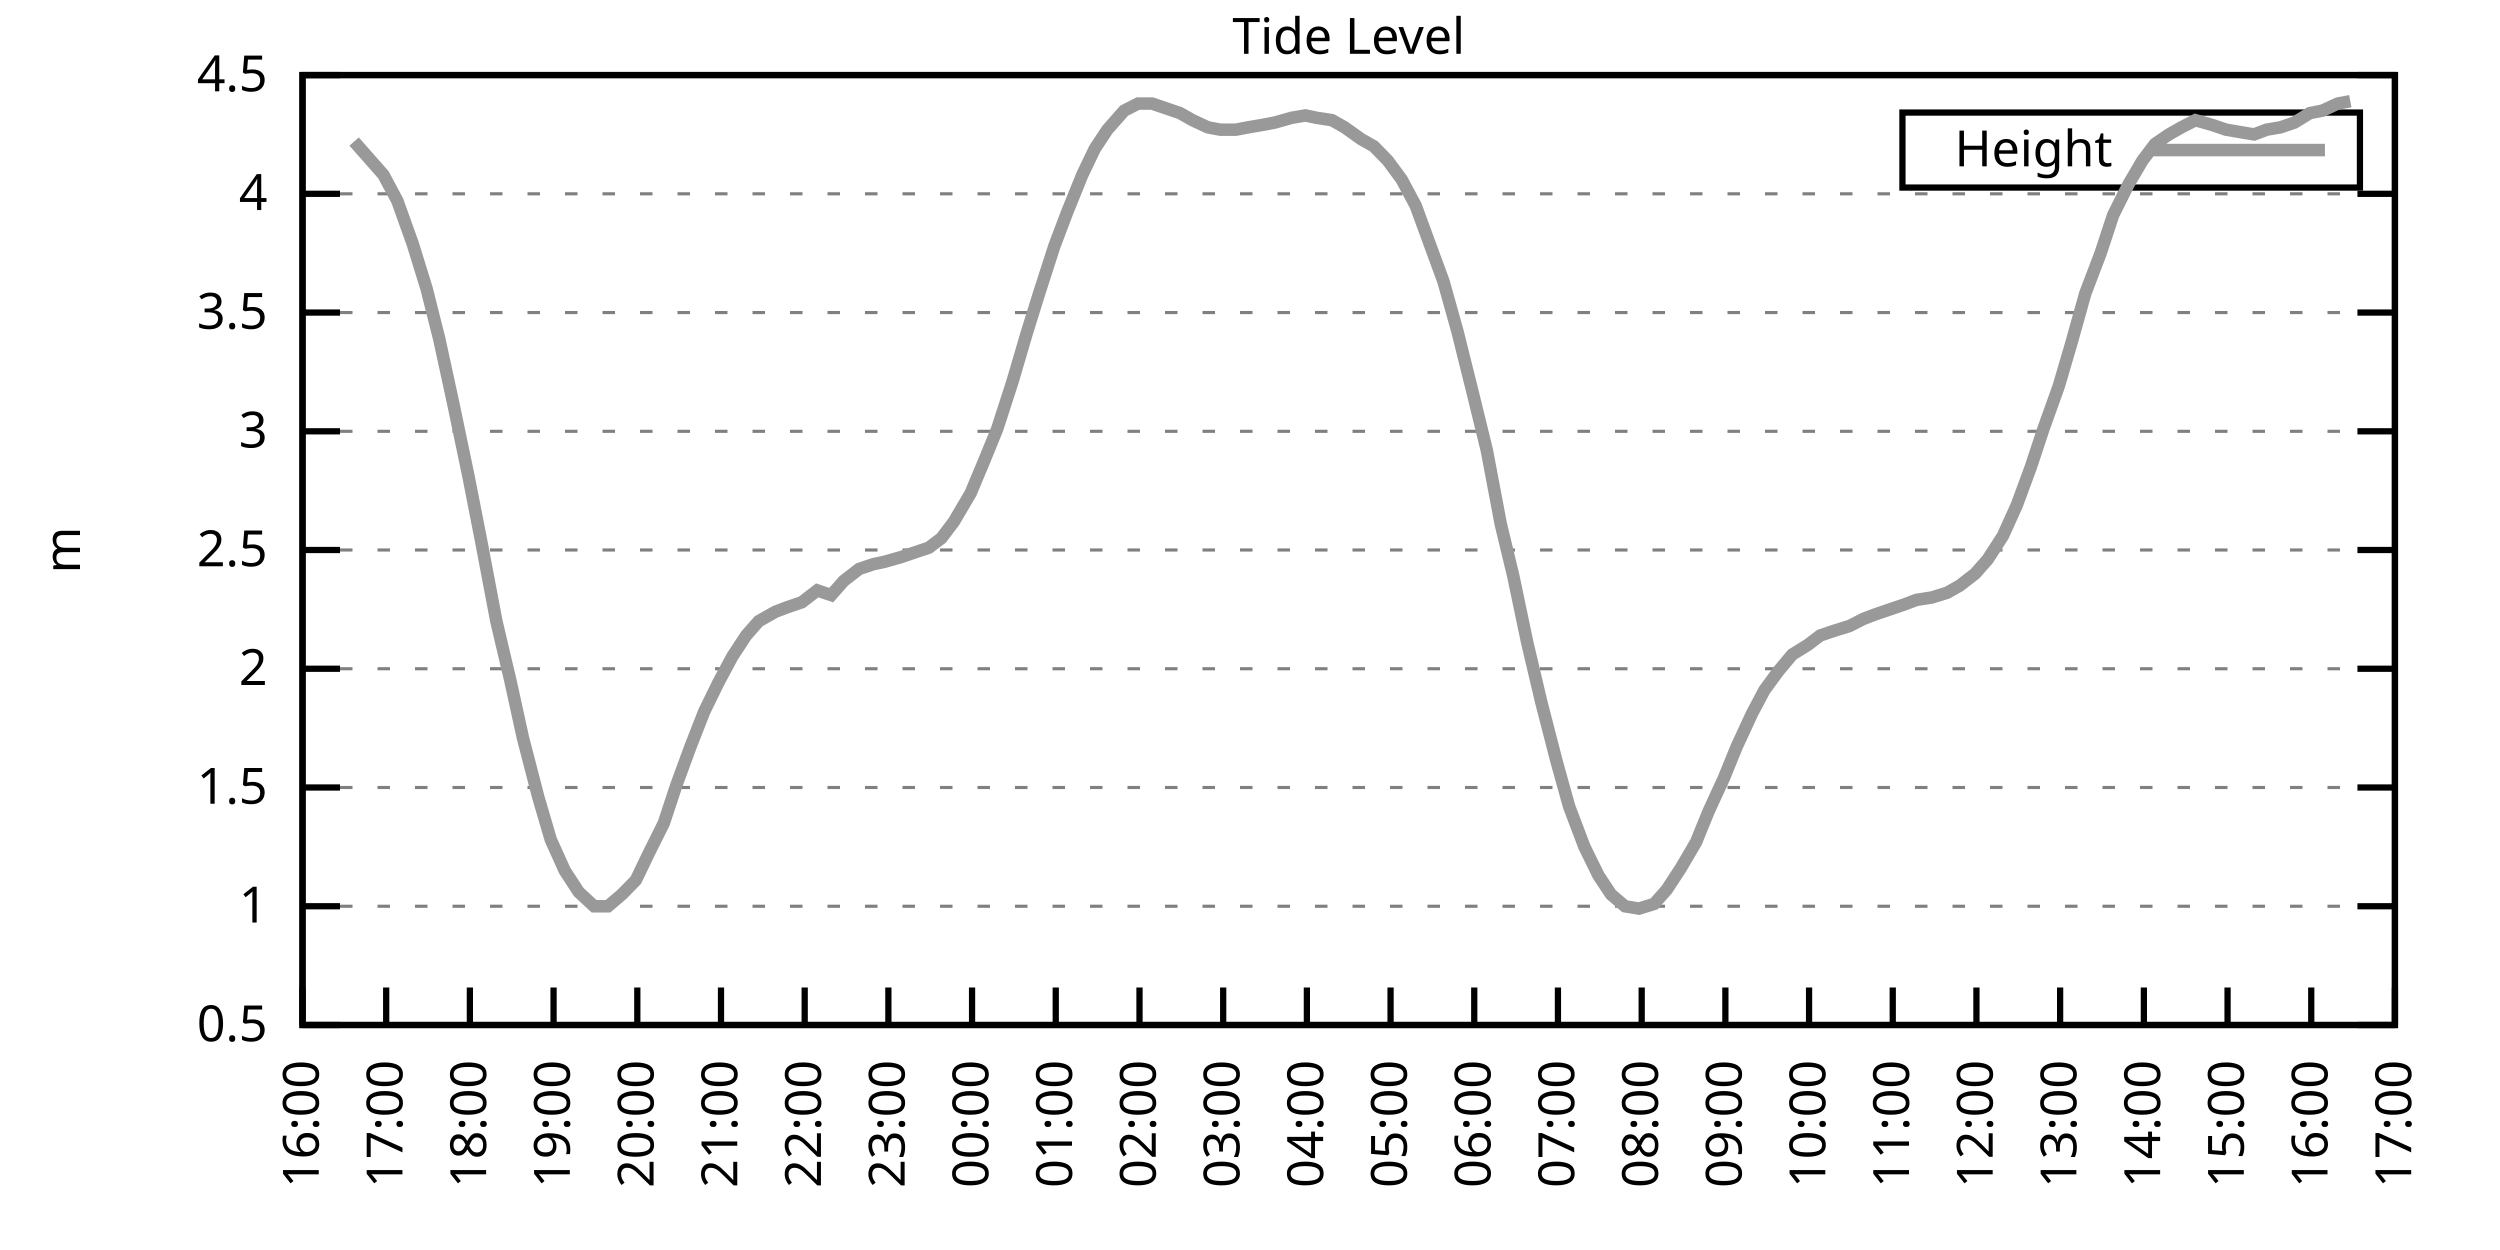
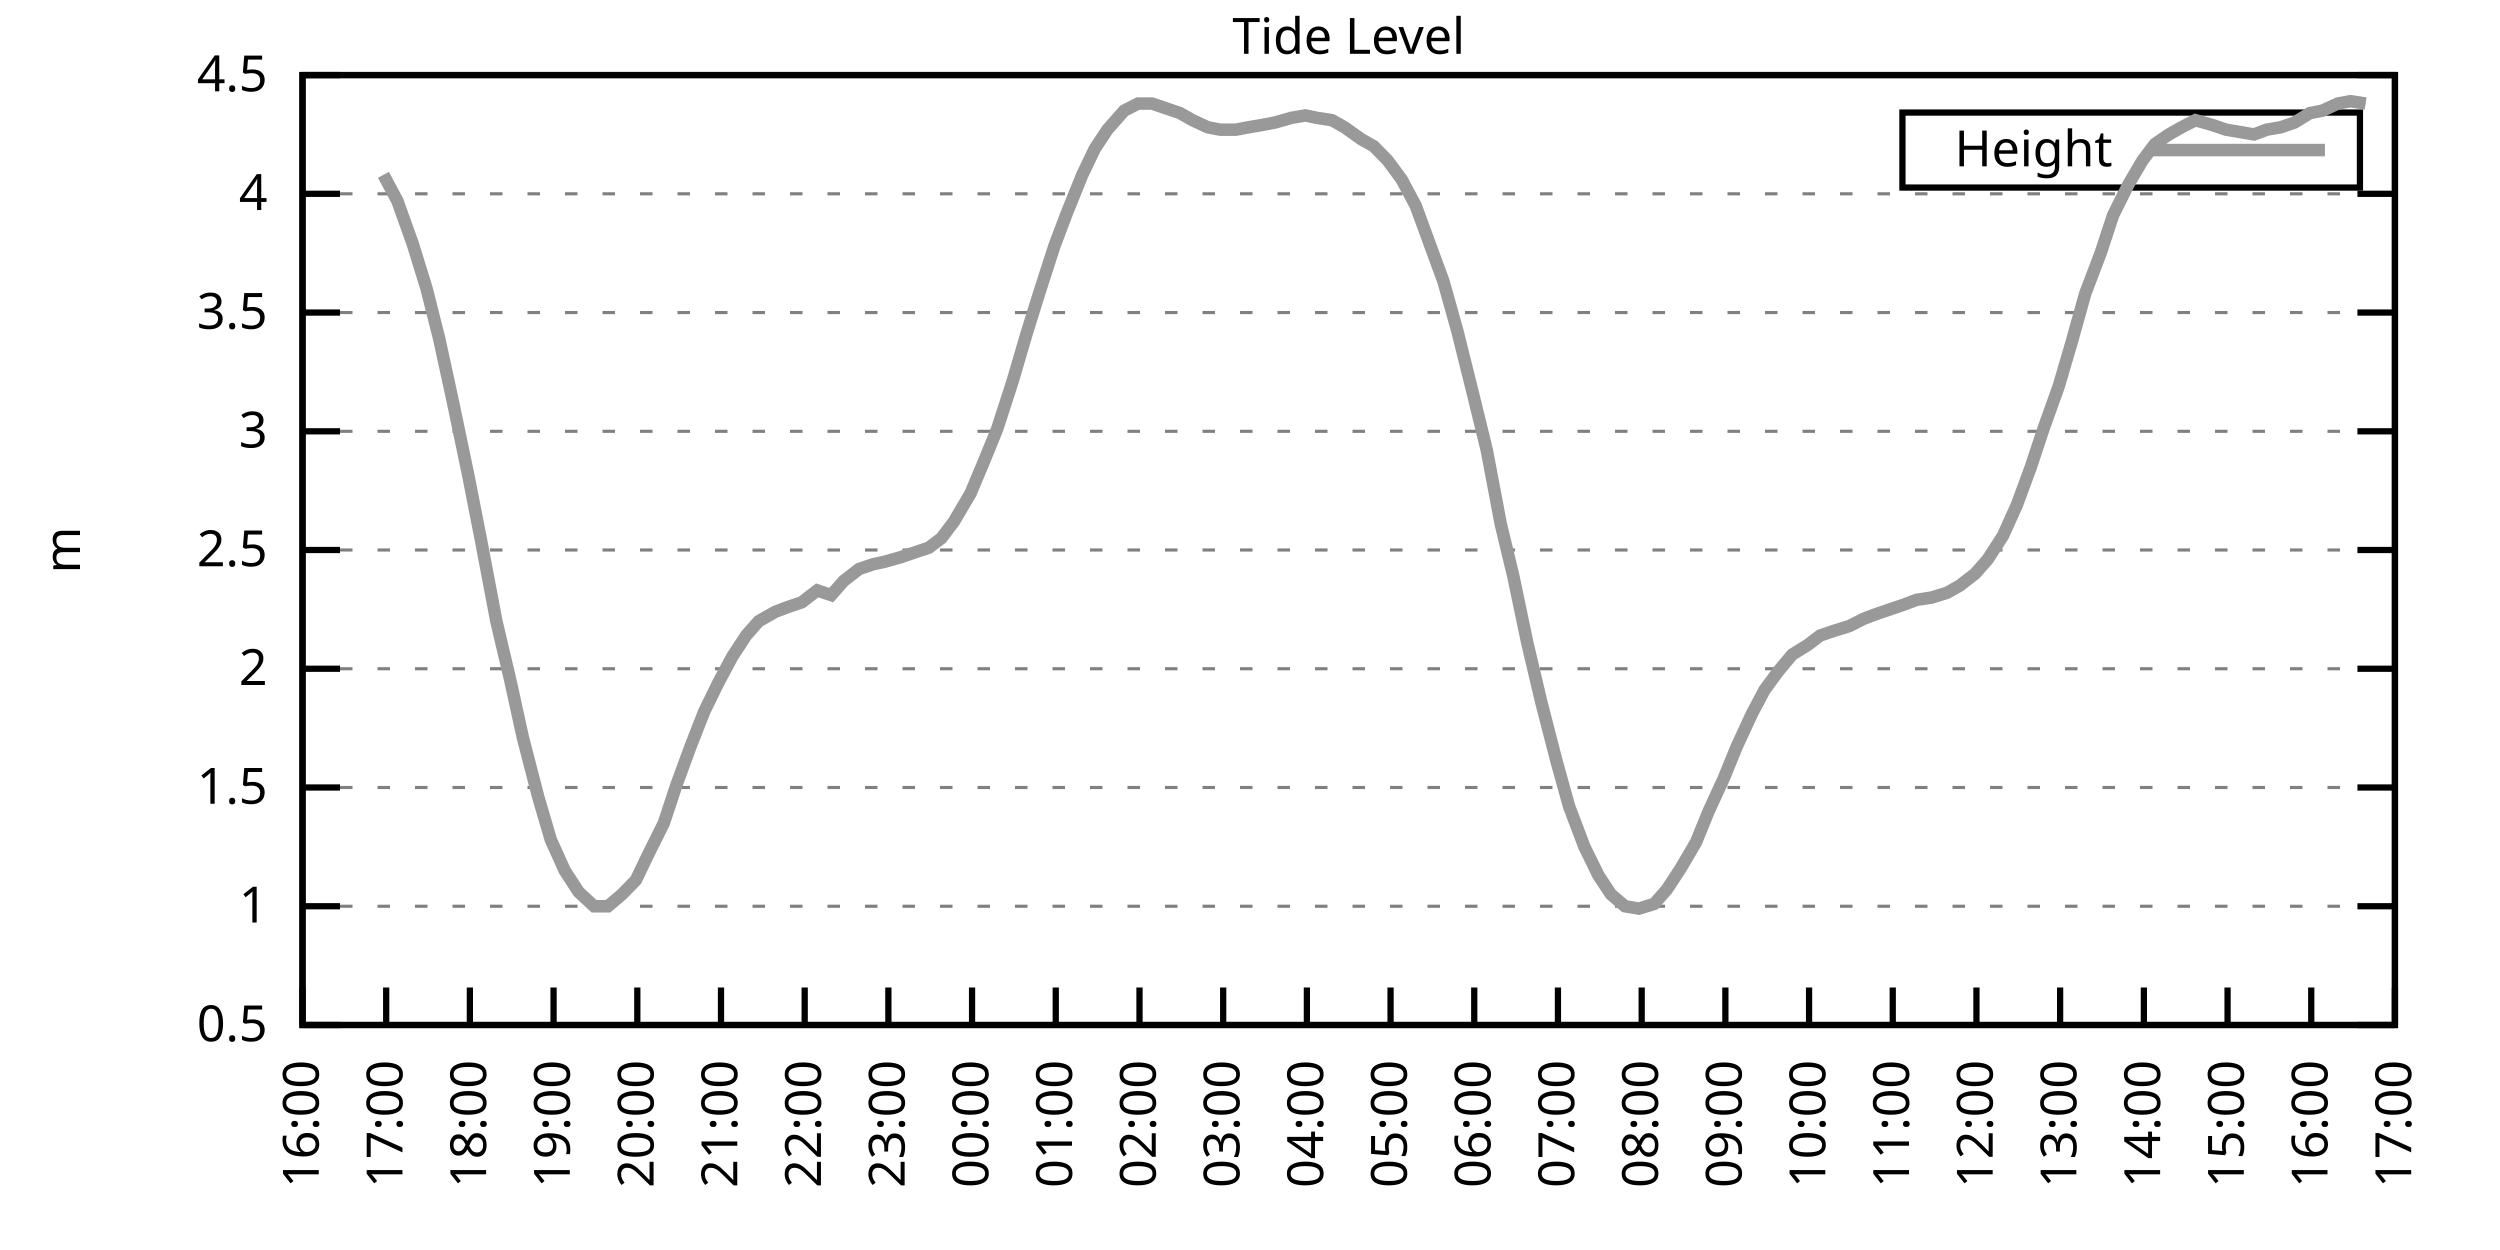
<svg xmlns="http://www.w3.org/2000/svg" xmlns:xlink="http://www.w3.org/1999/xlink" width="400" height="200" viewBox="0 0 400 200">
  <g id="gnuplot_canvas">
    <rect x="0" y="0" width="400" height="200" fill="none" />
    <defs>
      <circle id="gpDot" r="0.5" stroke-width="0.5" stroke="currentColor" />
      <path id="gpPt0" stroke-width="0.333" stroke="currentColor" d="M-1,0 h2 M0,-1 v2" />
      <path id="gpPt1" stroke-width="0.333" stroke="currentColor" d="M-1,-1 L1,1 M1,-1 L-1,1" />
      <path id="gpPt2" stroke-width="0.333" stroke="currentColor" d="M-1,0 L1,0 M0,-1 L0,1 M-1,-1 L1,1 M-1,1 L1,-1" />
      <rect id="gpPt3" stroke-width="0.333" stroke="currentColor" x="-1" y="-1" width="2" height="2" />
      <rect id="gpPt4" stroke-width="0.333" stroke="currentColor" fill="currentColor" x="-1" y="-1" width="2" height="2" />
      <circle id="gpPt5" stroke-width="0.333" stroke="currentColor" cx="0" cy="0" r="1" />
      <use xlink:href="#gpPt5" id="gpPt6" fill="currentColor" stroke="none" />
      <path id="gpPt7" stroke-width="0.333" stroke="currentColor" d="M0,-1.33 L-1.33,0.67 L1.33,0.67 z" />
      <use xlink:href="#gpPt7" id="gpPt8" fill="currentColor" stroke="none" />
      <use xlink:href="#gpPt7" id="gpPt9" stroke="currentColor" transform="rotate(180)" />
      <use xlink:href="#gpPt9" id="gpPt10" fill="currentColor" stroke="none" />
      <use xlink:href="#gpPt3" id="gpPt11" stroke="currentColor" transform="rotate(45)" />
      <use xlink:href="#gpPt11" id="gpPt12" fill="currentColor" stroke="none" />
      <path id="gpPt13" stroke-width="0.333" stroke="currentColor" d="M0,1.330 L1.265,0.411 L0.782,-1.067 L-0.782,-1.076 L-1.265,0.411 z" />
      <use xlink:href="#gpPt13" id="gpPt14" fill="currentColor" stroke="none" />
      <filter id="textbox" filterUnits="objectBoundingBox" x="0" y="0" height="1" width="1">
        <feFlood flood-color="white" flood-opacity="1" result="bgnd" />
        <feComposite in="SourceGraphic" in2="bgnd" operator="atop" />
      </filter>
      <filter id="greybox" filterUnits="objectBoundingBox" x="0" y="0" height="1" width="1">
        <feFlood flood-color="lightgrey" flood-opacity="1" result="grey" />
        <feComposite in="SourceGraphic" in2="grey" operator="atop" />
      </filter>
    </defs>
    <g fill="none" color="white" stroke="currentColor" stroke-width="1.00" stroke-linecap="butt" stroke-linejoin="miter">
</g>
    <g fill="none" color="black" stroke="currentColor" stroke-width="1.00" stroke-linecap="butt" stroke-linejoin="miter">
      <g stroke="none" shape-rendering="crispEdges">
        <polygon fill="rgb(255, 255, 255)" points="48.40,164.00 383.18,164.00 383.18,12.02 48.40,12.02 " />
      </g>
    </g>
    <g fill="none" color="black" stroke="currentColor" stroke-width="1.00" stroke-linecap="butt" stroke-linejoin="miter">
</g>
    <g fill="none" color="black" stroke="black" stroke-width="0.50" stroke-linecap="butt" stroke-linejoin="miter">
</g>
    <g fill="none" color="gray" stroke="currentColor" stroke-width="0.50" stroke-linecap="butt" stroke-linejoin="miter">
      <path stroke="gray" stroke-dasharray="2,4" class="gridline" d="M48.40,164.00 L383.19,164.00  " />
    </g>
    <g fill="none" color="gray" stroke="gray" stroke-width="1.00" stroke-linecap="butt" stroke-linejoin="miter">
</g>
    <g fill="none" color="black" stroke="currentColor" stroke-width="1.00" stroke-linecap="butt" stroke-linejoin="miter">
      <path stroke="black" d="M48.40,164.00 L54.40,164.00 M383.19,164.00 L377.19,164.00  " />
      <g transform="translate(42.80,166.60)" stroke="none" fill="black" font-family="Sans" font-size="8.00" text-anchor="end">
        <text>
          <tspan font-family="Sans"> 0.5</tspan>
        </text>
      </g>
    </g>
    <g fill="none" color="black" stroke="currentColor" stroke-width="1.00" stroke-linecap="butt" stroke-linejoin="miter">
</g>
    <g fill="none" color="black" stroke="black" stroke-width="0.50" stroke-linecap="butt" stroke-linejoin="miter">
</g>
    <g fill="none" color="gray" stroke="currentColor" stroke-width="0.50" stroke-linecap="butt" stroke-linejoin="miter">
      <path stroke="gray" stroke-dasharray="2,4" class="gridline" d="M48.40,145.00 L383.19,145.00  " />
    </g>
    <g fill="none" color="gray" stroke="gray" stroke-width="1.00" stroke-linecap="butt" stroke-linejoin="miter">
</g>
    <g fill="none" color="black" stroke="currentColor" stroke-width="1.00" stroke-linecap="butt" stroke-linejoin="miter">
      <path stroke="black" d="M48.40,145.00 L54.40,145.00 M383.19,145.00 L377.19,145.00  " />
      <g transform="translate(42.80,147.60)" stroke="none" fill="black" font-family="Sans" font-size="8.00" text-anchor="end">
        <text>
          <tspan font-family="Sans"> 1</tspan>
        </text>
      </g>
    </g>
    <g fill="none" color="black" stroke="currentColor" stroke-width="1.00" stroke-linecap="butt" stroke-linejoin="miter">
</g>
    <g fill="none" color="black" stroke="black" stroke-width="0.50" stroke-linecap="butt" stroke-linejoin="miter">
</g>
    <g fill="none" color="gray" stroke="currentColor" stroke-width="0.50" stroke-linecap="butt" stroke-linejoin="miter">
      <path stroke="gray" stroke-dasharray="2,4" class="gridline" d="M48.40,126.00 L383.19,126.00  " />
    </g>
    <g fill="none" color="gray" stroke="gray" stroke-width="1.00" stroke-linecap="butt" stroke-linejoin="miter">
</g>
    <g fill="none" color="black" stroke="currentColor" stroke-width="1.00" stroke-linecap="butt" stroke-linejoin="miter">
      <path stroke="black" d="M48.40,126.00 L54.40,126.00 M383.19,126.00 L377.19,126.00  " />
      <g transform="translate(42.80,128.60)" stroke="none" fill="black" font-family="Sans" font-size="8.00" text-anchor="end">
        <text>
          <tspan font-family="Sans"> 1.5</tspan>
        </text>
      </g>
    </g>
    <g fill="none" color="black" stroke="currentColor" stroke-width="1.00" stroke-linecap="butt" stroke-linejoin="miter">
</g>
    <g fill="none" color="black" stroke="black" stroke-width="0.50" stroke-linecap="butt" stroke-linejoin="miter">
</g>
    <g fill="none" color="gray" stroke="currentColor" stroke-width="0.50" stroke-linecap="butt" stroke-linejoin="miter">
      <path stroke="gray" stroke-dasharray="2,4" class="gridline" d="M48.40,107.00 L383.19,107.00  " />
    </g>
    <g fill="none" color="gray" stroke="gray" stroke-width="1.00" stroke-linecap="butt" stroke-linejoin="miter">
</g>
    <g fill="none" color="black" stroke="currentColor" stroke-width="1.00" stroke-linecap="butt" stroke-linejoin="miter">
      <path stroke="black" d="M48.40,107.00 L54.40,107.00 M383.19,107.00 L377.19,107.00  " />
      <g transform="translate(42.80,109.60)" stroke="none" fill="black" font-family="Sans" font-size="8.00" text-anchor="end">
        <text>
          <tspan font-family="Sans"> 2</tspan>
        </text>
      </g>
    </g>
    <g fill="none" color="black" stroke="currentColor" stroke-width="1.00" stroke-linecap="butt" stroke-linejoin="miter">
</g>
    <g fill="none" color="black" stroke="black" stroke-width="0.50" stroke-linecap="butt" stroke-linejoin="miter">
</g>
    <g fill="none" color="gray" stroke="currentColor" stroke-width="0.50" stroke-linecap="butt" stroke-linejoin="miter">
      <path stroke="gray" stroke-dasharray="2,4" class="gridline" d="M48.40,88.00 L383.19,88.00  " />
    </g>
    <g fill="none" color="gray" stroke="gray" stroke-width="1.00" stroke-linecap="butt" stroke-linejoin="miter">
</g>
    <g fill="none" color="black" stroke="currentColor" stroke-width="1.00" stroke-linecap="butt" stroke-linejoin="miter">
      <path stroke="black" d="M48.40,88.00 L54.40,88.00 M383.19,88.00 L377.19,88.00  " />
      <g transform="translate(42.80,90.60)" stroke="none" fill="black" font-family="Sans" font-size="8.00" text-anchor="end">
        <text>
          <tspan font-family="Sans"> 2.5</tspan>
        </text>
      </g>
    </g>
    <g fill="none" color="black" stroke="currentColor" stroke-width="1.00" stroke-linecap="butt" stroke-linejoin="miter">
</g>
    <g fill="none" color="black" stroke="black" stroke-width="0.50" stroke-linecap="butt" stroke-linejoin="miter">
</g>
    <g fill="none" color="gray" stroke="currentColor" stroke-width="0.50" stroke-linecap="butt" stroke-linejoin="miter">
      <path stroke="gray" stroke-dasharray="2,4" class="gridline" d="M48.40,69.01 L383.19,69.01  " />
    </g>
    <g fill="none" color="gray" stroke="gray" stroke-width="1.00" stroke-linecap="butt" stroke-linejoin="miter">
</g>
    <g fill="none" color="black" stroke="currentColor" stroke-width="1.00" stroke-linecap="butt" stroke-linejoin="miter">
      <path stroke="black" d="M48.40,69.01 L54.40,69.01 M383.19,69.01 L377.19,69.01  " />
      <g transform="translate(42.80,71.61)" stroke="none" fill="black" font-family="Sans" font-size="8.00" text-anchor="end">
        <text>
          <tspan font-family="Sans"> 3</tspan>
        </text>
      </g>
    </g>
    <g fill="none" color="black" stroke="currentColor" stroke-width="1.00" stroke-linecap="butt" stroke-linejoin="miter">
</g>
    <g fill="none" color="black" stroke="black" stroke-width="0.50" stroke-linecap="butt" stroke-linejoin="miter">
</g>
    <g fill="none" color="gray" stroke="currentColor" stroke-width="0.50" stroke-linecap="butt" stroke-linejoin="miter">
      <path stroke="gray" stroke-dasharray="2,4" class="gridline" d="M48.40,50.01 L383.19,50.01  " />
    </g>
    <g fill="none" color="gray" stroke="gray" stroke-width="1.00" stroke-linecap="butt" stroke-linejoin="miter">
</g>
    <g fill="none" color="black" stroke="currentColor" stroke-width="1.00" stroke-linecap="butt" stroke-linejoin="miter">
      <path stroke="black" d="M48.40,50.01 L54.40,50.01 M383.19,50.01 L377.19,50.01  " />
      <g transform="translate(42.80,52.61)" stroke="none" fill="black" font-family="Sans" font-size="8.00" text-anchor="end">
        <text>
          <tspan font-family="Sans"> 3.5</tspan>
        </text>
      </g>
    </g>
    <g fill="none" color="black" stroke="currentColor" stroke-width="1.00" stroke-linecap="butt" stroke-linejoin="miter">
</g>
    <g fill="none" color="black" stroke="black" stroke-width="0.50" stroke-linecap="butt" stroke-linejoin="miter">
</g>
    <g fill="none" color="gray" stroke="currentColor" stroke-width="0.50" stroke-linecap="butt" stroke-linejoin="miter">
      <path stroke="gray" stroke-dasharray="2,4" class="gridline" d="M48.40,31.01 L383.19,31.01  " />
    </g>
    <g fill="none" color="gray" stroke="gray" stroke-width="1.00" stroke-linecap="butt" stroke-linejoin="miter">
</g>
    <g fill="none" color="black" stroke="currentColor" stroke-width="1.00" stroke-linecap="butt" stroke-linejoin="miter">
      <path stroke="black" d="M48.40,31.01 L54.40,31.01 M383.19,31.01 L377.19,31.01  " />
      <g transform="translate(42.80,33.61)" stroke="none" fill="black" font-family="Sans" font-size="8.00" text-anchor="end">
        <text>
          <tspan font-family="Sans"> 4</tspan>
        </text>
      </g>
    </g>
    <g fill="none" color="black" stroke="currentColor" stroke-width="1.00" stroke-linecap="butt" stroke-linejoin="miter">
</g>
    <g fill="none" color="black" stroke="black" stroke-width="0.50" stroke-linecap="butt" stroke-linejoin="miter">
</g>
    <g fill="none" color="gray" stroke="currentColor" stroke-width="0.50" stroke-linecap="butt" stroke-linejoin="miter">
      <path stroke="gray" stroke-dasharray="2,4" class="gridline" d="M48.40,12.01 L383.19,12.01  " />
    </g>
    <g fill="none" color="gray" stroke="gray" stroke-width="1.00" stroke-linecap="butt" stroke-linejoin="miter">
</g>
    <g fill="none" color="black" stroke="currentColor" stroke-width="1.00" stroke-linecap="butt" stroke-linejoin="miter">
      <path stroke="black" d="M48.40,12.01 L54.40,12.01 M383.19,12.01 L377.19,12.01  " />
      <g transform="translate(42.80,14.61)" stroke="none" fill="black" font-family="Sans" font-size="8.00" text-anchor="end">
        <text>
          <tspan font-family="Sans"> 4.5</tspan>
        </text>
      </g>
    </g>
    <g fill="none" color="black" stroke="currentColor" stroke-width="1.00" stroke-linecap="butt" stroke-linejoin="miter">
      <path stroke="black" d="M48.40,164.00 L48.40,158.00  " />
      <g transform="translate(51.00,169.60) rotate(270.00)" stroke="none" fill="black" font-family="Sans" font-size="8.00" text-anchor="end">
        <text>
          <tspan font-family="Sans">16:00</tspan>
        </text>
      </g>
    </g>
    <g fill="none" color="black" stroke="currentColor" stroke-width="1.00" stroke-linecap="butt" stroke-linejoin="miter">
      <path stroke="black" d="M61.79,164.00 L61.79,158.00  " />
      <g transform="translate(64.39,169.60) rotate(270.00)" stroke="none" fill="black" font-family="Sans" font-size="8.00" text-anchor="end">
        <text>
          <tspan font-family="Sans">17:00</tspan>
        </text>
      </g>
    </g>
    <g fill="none" color="black" stroke="currentColor" stroke-width="1.00" stroke-linecap="butt" stroke-linejoin="miter">
      <path stroke="black" d="M75.18,164.00 L75.18,158.00  " />
      <g transform="translate(77.78,169.60) rotate(270.00)" stroke="none" fill="black" font-family="Sans" font-size="8.00" text-anchor="end">
        <text>
          <tspan font-family="Sans">18:00</tspan>
        </text>
      </g>
    </g>
    <g fill="none" color="black" stroke="currentColor" stroke-width="1.00" stroke-linecap="butt" stroke-linejoin="miter">
      <path stroke="black" d="M88.57,164.00 L88.57,158.00  " />
      <g transform="translate(91.17,169.60) rotate(270.00)" stroke="none" fill="black" font-family="Sans" font-size="8.00" text-anchor="end">
        <text>
          <tspan font-family="Sans">19:00</tspan>
        </text>
      </g>
    </g>
    <g fill="none" color="black" stroke="currentColor" stroke-width="1.00" stroke-linecap="butt" stroke-linejoin="miter">
      <path stroke="black" d="M101.97,164.00 L101.97,158.00  " />
      <g transform="translate(104.57,169.60) rotate(270.00)" stroke="none" fill="black" font-family="Sans" font-size="8.00" text-anchor="end">
        <text>
          <tspan font-family="Sans">20:00</tspan>
        </text>
      </g>
    </g>
    <g fill="none" color="black" stroke="currentColor" stroke-width="1.00" stroke-linecap="butt" stroke-linejoin="miter">
      <path stroke="black" d="M115.36,164.00 L115.36,158.00  " />
      <g transform="translate(117.96,169.60) rotate(270.00)" stroke="none" fill="black" font-family="Sans" font-size="8.00" text-anchor="end">
        <text>
          <tspan font-family="Sans">21:00</tspan>
        </text>
      </g>
    </g>
    <g fill="none" color="black" stroke="currentColor" stroke-width="1.00" stroke-linecap="butt" stroke-linejoin="miter">
      <path stroke="black" d="M128.75,164.00 L128.75,158.00  " />
      <g transform="translate(131.35,169.60) rotate(270.00)" stroke="none" fill="black" font-family="Sans" font-size="8.00" text-anchor="end">
        <text>
          <tspan font-family="Sans">22:00</tspan>
        </text>
      </g>
    </g>
    <g fill="none" color="black" stroke="currentColor" stroke-width="1.00" stroke-linecap="butt" stroke-linejoin="miter">
      <path stroke="black" d="M142.14,164.00 L142.14,158.00  " />
      <g transform="translate(144.74,169.60) rotate(270.00)" stroke="none" fill="black" font-family="Sans" font-size="8.00" text-anchor="end">
        <text>
          <tspan font-family="Sans">23:00</tspan>
        </text>
      </g>
    </g>
    <g fill="none" color="black" stroke="currentColor" stroke-width="1.00" stroke-linecap="butt" stroke-linejoin="miter">
      <path stroke="black" d="M155.53,164.00 L155.53,158.00  " />
      <g transform="translate(158.13,169.60) rotate(270.00)" stroke="none" fill="black" font-family="Sans" font-size="8.00" text-anchor="end">
        <text>
          <tspan font-family="Sans">00:00</tspan>
        </text>
      </g>
    </g>
    <g fill="none" color="black" stroke="currentColor" stroke-width="1.00" stroke-linecap="butt" stroke-linejoin="miter">
      <path stroke="black" d="M168.92,164.00 L168.92,158.00  " />
      <g transform="translate(171.52,169.60) rotate(270.00)" stroke="none" fill="black" font-family="Sans" font-size="8.00" text-anchor="end">
        <text>
          <tspan font-family="Sans">01:00</tspan>
        </text>
      </g>
    </g>
    <g fill="none" color="black" stroke="currentColor" stroke-width="1.00" stroke-linecap="butt" stroke-linejoin="miter">
      <path stroke="black" d="M182.32,164.00 L182.32,158.00  " />
      <g transform="translate(184.92,169.60) rotate(270.00)" stroke="none" fill="black" font-family="Sans" font-size="8.00" text-anchor="end">
        <text>
          <tspan font-family="Sans">02:00</tspan>
        </text>
      </g>
    </g>
    <g fill="none" color="black" stroke="currentColor" stroke-width="1.00" stroke-linecap="butt" stroke-linejoin="miter">
      <path stroke="black" d="M195.71,164.00 L195.71,158.00  " />
      <g transform="translate(198.31,169.60) rotate(270.00)" stroke="none" fill="black" font-family="Sans" font-size="8.00" text-anchor="end">
        <text>
          <tspan font-family="Sans">03:00</tspan>
        </text>
      </g>
    </g>
    <g fill="none" color="black" stroke="currentColor" stroke-width="1.00" stroke-linecap="butt" stroke-linejoin="miter">
      <path stroke="black" d="M209.10,164.00 L209.10,158.00  " />
      <g transform="translate(211.70,169.60) rotate(270.00)" stroke="none" fill="black" font-family="Sans" font-size="8.00" text-anchor="end">
        <text>
          <tspan font-family="Sans">04:00</tspan>
        </text>
      </g>
    </g>
    <g fill="none" color="black" stroke="currentColor" stroke-width="1.00" stroke-linecap="butt" stroke-linejoin="miter">
      <path stroke="black" d="M222.49,164.00 L222.49,158.00  " />
      <g transform="translate(225.09,169.60) rotate(270.00)" stroke="none" fill="black" font-family="Sans" font-size="8.00" text-anchor="end">
        <text>
          <tspan font-family="Sans">05:00</tspan>
        </text>
      </g>
    </g>
    <g fill="none" color="black" stroke="currentColor" stroke-width="1.00" stroke-linecap="butt" stroke-linejoin="miter">
      <path stroke="black" d="M235.88,164.00 L235.88,158.00  " />
      <g transform="translate(238.48,169.60) rotate(270.00)" stroke="none" fill="black" font-family="Sans" font-size="8.00" text-anchor="end">
        <text>
          <tspan font-family="Sans">06:00</tspan>
        </text>
      </g>
    </g>
    <g fill="none" color="black" stroke="currentColor" stroke-width="1.00" stroke-linecap="butt" stroke-linejoin="miter">
      <path stroke="black" d="M249.27,164.00 L249.27,158.00  " />
      <g transform="translate(251.87,169.60) rotate(270.00)" stroke="none" fill="black" font-family="Sans" font-size="8.00" text-anchor="end">
        <text>
          <tspan font-family="Sans">07:00</tspan>
        </text>
      </g>
    </g>
    <g fill="none" color="black" stroke="currentColor" stroke-width="1.00" stroke-linecap="butt" stroke-linejoin="miter">
      <path stroke="black" d="M262.67,164.00 L262.67,158.00  " />
      <g transform="translate(265.27,169.60) rotate(270.00)" stroke="none" fill="black" font-family="Sans" font-size="8.00" text-anchor="end">
        <text>
          <tspan font-family="Sans">08:00</tspan>
        </text>
      </g>
    </g>
    <g fill="none" color="black" stroke="currentColor" stroke-width="1.00" stroke-linecap="butt" stroke-linejoin="miter">
      <path stroke="black" d="M276.06,164.00 L276.06,158.00  " />
      <g transform="translate(278.66,169.60) rotate(270.00)" stroke="none" fill="black" font-family="Sans" font-size="8.00" text-anchor="end">
        <text>
          <tspan font-family="Sans">09:00</tspan>
        </text>
      </g>
    </g>
    <g fill="none" color="black" stroke="currentColor" stroke-width="1.00" stroke-linecap="butt" stroke-linejoin="miter">
      <path stroke="black" d="M289.45,164.00 L289.45,158.00  " />
      <g transform="translate(292.05,169.60) rotate(270.00)" stroke="none" fill="black" font-family="Sans" font-size="8.00" text-anchor="end">
        <text>
          <tspan font-family="Sans">10:00</tspan>
        </text>
      </g>
    </g>
    <g fill="none" color="black" stroke="currentColor" stroke-width="1.00" stroke-linecap="butt" stroke-linejoin="miter">
      <path stroke="black" d="M302.84,164.00 L302.84,158.00  " />
      <g transform="translate(305.44,169.60) rotate(270.00)" stroke="none" fill="black" font-family="Sans" font-size="8.00" text-anchor="end">
        <text>
          <tspan font-family="Sans">11:00</tspan>
        </text>
      </g>
    </g>
    <g fill="none" color="black" stroke="currentColor" stroke-width="1.00" stroke-linecap="butt" stroke-linejoin="miter">
      <path stroke="black" d="M316.23,164.00 L316.23,158.00  " />
      <g transform="translate(318.83,169.60) rotate(270.00)" stroke="none" fill="black" font-family="Sans" font-size="8.00" text-anchor="end">
        <text>
          <tspan font-family="Sans">12:00</tspan>
        </text>
      </g>
    </g>
    <g fill="none" color="black" stroke="currentColor" stroke-width="1.00" stroke-linecap="butt" stroke-linejoin="miter">
      <path stroke="black" d="M329.62,164.00 L329.62,158.00  " />
      <g transform="translate(332.22,169.60) rotate(270.00)" stroke="none" fill="black" font-family="Sans" font-size="8.00" text-anchor="end">
        <text>
          <tspan font-family="Sans">13:00</tspan>
        </text>
      </g>
    </g>
    <g fill="none" color="black" stroke="currentColor" stroke-width="1.00" stroke-linecap="butt" stroke-linejoin="miter">
      <path stroke="black" d="M343.02,164.00 L343.02,158.00  " />
      <g transform="translate(345.62,169.60) rotate(270.00)" stroke="none" fill="black" font-family="Sans" font-size="8.00" text-anchor="end">
        <text>
          <tspan font-family="Sans">14:00</tspan>
        </text>
      </g>
    </g>
    <g fill="none" color="black" stroke="currentColor" stroke-width="1.00" stroke-linecap="butt" stroke-linejoin="miter">
      <path stroke="black" d="M356.41,164.00 L356.41,158.00  " />
      <g transform="translate(359.01,169.60) rotate(270.00)" stroke="none" fill="black" font-family="Sans" font-size="8.00" text-anchor="end">
        <text>
          <tspan font-family="Sans">15:00</tspan>
        </text>
      </g>
    </g>
    <g fill="none" color="black" stroke="currentColor" stroke-width="1.00" stroke-linecap="butt" stroke-linejoin="miter">
      <path stroke="black" d="M369.80,164.00 L369.80,158.00  " />
      <g transform="translate(372.40,169.60) rotate(270.00)" stroke="none" fill="black" font-family="Sans" font-size="8.00" text-anchor="end">
        <text>
          <tspan font-family="Sans">16:00</tspan>
        </text>
      </g>
    </g>
    <g fill="none" color="black" stroke="currentColor" stroke-width="1.00" stroke-linecap="butt" stroke-linejoin="miter">
      <path stroke="black" d="M383.19,164.00 L383.19,158.00  " />
      <g transform="translate(385.79,169.60) rotate(270.00)" stroke="none" fill="black" font-family="Sans" font-size="8.00" text-anchor="end">
        <text>
          <tspan font-family="Sans">17:00</tspan>
        </text>
      </g>
    </g>
    <g fill="none" color="black" stroke="currentColor" stroke-width="1.00" stroke-linecap="butt" stroke-linejoin="miter">
</g>
    <g fill="none" color="black" stroke="currentColor" stroke-width="1.00" stroke-linecap="butt" stroke-linejoin="miter">
      <path stroke="black" d="M48.40,12.01 L48.40,164.00 L383.19,164.00 L383.19,12.01 L48.40,12.01 Z  " />
    </g>
    <g fill="none" color="black" stroke="currentColor" stroke-width="1.00" stroke-linecap="butt" stroke-linejoin="miter">
</g>
    <g fill="none" color="black" stroke="currentColor" stroke-width="1.00" stroke-linecap="butt" stroke-linejoin="miter">
      <path stroke="black" d="M304.39,30.01 L304.39,18.01 L377.59,18.01 L377.59,30.01 L304.39,30.01 Z  " />
    </g>
    <g id="Tide_level_plot_1">
      <g fill="none" color="white" stroke="black" stroke-width="2.00" stroke-linecap="butt" stroke-linejoin="miter">
</g>
      <g fill="none" color="black" stroke="currentColor" stroke-width="2.00" stroke-linecap="butt" stroke-linejoin="miter">
        <g transform="translate(337.99,26.61)" stroke="none" fill="black" font-family="Sans" font-size="8.00" text-anchor="end">
          <text>
            <tspan font-family="Sans">Height</tspan>
          </text>
        </g>
      </g>
      <g fill="none" color="black" stroke="currentColor" stroke-width="2.00" stroke-linecap="butt" stroke-linejoin="miter">
-         <path stroke="rgb(153, 153, 153)" d="M343.59,24.01 L371.99,24.01 M56.66,22.65 L61.35,27.97 L63.58,32.15 L66.03,38.99 L68.26,46.21 L70.27,54.19   L72.50,64.45 L74.96,76.23 L76.97,86.49 L79.42,99.40 L81.66,108.90 L83.66,118.02 L86.12,127.52 L88.13,134.36   L90.36,139.30 L92.59,142.72 L95.05,145.00 L97.28,145.00 L99.51,143.10 L101.74,140.82 L103.75,136.64 L106.21,131.70   L108.22,125.62 L110.45,119.54 L112.68,113.84 L114.91,109.28 L117.14,105.10 L119.38,101.68 L121.38,99.40 L124.06,97.88   L126.07,97.12 L128.30,96.36 L130.76,94.46 L132.99,95.22 L135.00,92.94 L137.45,91.04 L139.69,90.28 L141.47,89.90   L144.15,89.14 L146.38,88.38 L148.61,87.63 L150.62,86.11 L152.63,83.45 L155.31,78.89 L157.54,73.57 L159.55,68.63   L162.01,61.03 L164.24,53.43 L166.25,46.97 L168.70,39.37 L170.71,34.05 L173.17,27.97 L175.17,23.79 L177.18,20.75   L179.86,17.71 L182.09,16.57 L184.32,16.57 L186.56,17.33 L188.79,18.09 L190.80,19.23 L193.25,20.37 L195.26,20.75   L197.72,20.75 L199.73,20.37 L201.96,19.99 L203.97,19.61 L206.64,18.85 L208.88,18.47 L210.66,18.85 L213.12,19.23   L215.13,20.37 L217.80,22.27 L219.81,23.41 L222.04,25.69 L224.28,28.73 L226.51,32.91 L230.97,45.07 L233.20,53.05   L235.66,62.93 L237.89,72.05 L240.12,83.83 L242.13,92.18 L244.36,102.82 L246.60,112.32 L249.05,121.82 L251.06,129.04   L253.51,135.50 L255.75,140.06 L257.76,143.10 L259.99,145.00 L262.22,145.38 L264.67,144.62 L266.68,142.34 L268.92,138.92   L271.37,134.74 L273.38,129.80 L275.83,124.48 L277.84,119.54 L280.30,114.22 L282.31,110.42 L284.54,107.38 L286.77,104.72   L289.23,103.20 L291.23,101.68 L293.47,100.92 L295.92,100.16 L298.15,99.02 L300.16,98.26 L302.39,97.50 L304.63,96.74   L306.63,95.98 L309.09,95.60 L311.54,94.84 L313.55,93.70 L316.01,91.80 L318.02,89.52 L320.47,85.73 L322.70,80.79   L324.94,74.71 L326.95,68.63 L329.40,61.79 L331.41,54.95 L333.64,46.97 L336.10,40.51 L338.10,34.43 L340.56,29.49   L342.79,25.69 L344.80,23.03 L347.03,21.51 L349.04,20.37 L351.27,19.23 L353.95,19.99 L356.18,20.75 L358.42,21.13   L360.65,21.51 L362.66,20.75 L364.89,20.37 L367.12,19.61 L369.58,18.09 L371.58,17.71 L374.04,16.57 L376.05,16.19    " />
+         <path stroke="rgb(153, 153, 153)" d="M343.59,24.01 L371.99,24.01 M61.35,27.97 L63.58,32.15 L66.03,38.99 L68.26,46.21 L70.27,54.19 L72.50,64.45   L74.96,76.23 L76.97,86.49 L79.42,99.40 L81.66,108.90 L83.66,118.02 L86.12,127.52 L88.13,134.36 L90.36,139.30   L92.59,142.72 L95.05,145.00 L97.28,145.00 L99.51,143.10 L101.74,140.82 L103.75,136.64 L106.21,131.70 L108.22,125.62   L110.45,119.54 L112.68,113.84 L114.91,109.28 L117.14,105.10 L119.38,101.68 L121.38,99.40 L124.06,97.88 L126.07,97.12   L128.30,96.36 L130.76,94.46 L132.99,95.22 L135.00,92.94 L137.45,91.04 L139.69,90.28 L141.47,89.90 L144.15,89.14   L146.38,88.38 L148.61,87.63 L150.62,86.11 L152.63,83.45 L155.31,78.89 L157.54,73.57 L159.55,68.63 L162.01,61.03   L164.24,53.43 L166.25,46.97 L168.70,39.37 L170.71,34.05 L173.17,27.97 L175.17,23.79 L177.18,20.75 L179.86,17.71   L182.09,16.57 L184.32,16.57 L186.56,17.33 L188.79,18.09 L190.80,19.23 L193.25,20.37 L195.26,20.75 L197.72,20.75   L199.73,20.37 L201.96,19.99 L203.97,19.61 L206.64,18.85 L208.88,18.47 L210.66,18.85 L213.12,19.23 L215.13,20.37   L217.80,22.27 L219.81,23.41 L222.04,25.69 L224.28,28.73 L226.51,32.91 L230.97,45.07 L233.20,53.05 L235.66,62.93   L237.89,72.05 L240.12,83.83 L242.13,92.18 L244.36,102.82 L246.60,112.32 L249.05,121.82 L251.06,129.04 L253.51,135.50   L255.75,140.06 L257.76,143.10 L259.99,145.00 L262.22,145.38 L264.67,144.62 L266.68,142.34 L268.92,138.92 L271.37,134.74   L273.38,129.80 L275.83,124.48 L277.84,119.54 L280.30,114.22 L282.31,110.42 L284.54,107.38 L286.77,104.72 L289.23,103.20   L291.23,101.68 L293.47,100.92 L295.92,100.16 L298.15,99.02 L300.16,98.26 L302.39,97.50 L304.63,96.74 L306.63,95.98   L309.09,95.60 L311.54,94.84 L313.55,93.70 L316.01,91.80 L318.02,89.52 L320.47,85.73 L322.70,80.79 L324.94,74.71   L326.95,68.63 L329.40,61.79 L331.41,54.95 L333.64,46.97 L336.10,40.51 L338.10,34.43 L340.56,29.49 L342.79,25.69   L344.80,23.03 L347.03,21.51 L349.04,20.37 L351.27,19.23 L353.95,19.99 L356.18,20.75 L358.42,21.13 L360.65,21.51   L362.66,20.75 L364.89,20.37 L367.12,19.61 L369.58,18.09 L371.58,17.71 L374.04,16.57 L376.05,16.19 L378.50,16.57    " />
      </g>
    </g>
    <g fill="none" color="black" stroke="currentColor" stroke-width="2.00" stroke-linecap="butt" stroke-linejoin="miter">
</g>
    <g fill="none" color="black" stroke="black" stroke-width="1.00" stroke-linecap="butt" stroke-linejoin="miter">
</g>
    <g fill="none" color="black" stroke="currentColor" stroke-width="1.00" stroke-linecap="butt" stroke-linejoin="miter">
      <path stroke="black" d="M48.40,12.01 L48.40,164.00 L383.19,164.00 L383.19,12.01 L48.40,12.01 Z  " />
      <g transform="translate(12.80,88.01) rotate(270.00)" stroke="none" fill="black" font-family="Sans" font-size="8.00" text-anchor="middle">
        <text>
          <tspan font-family="Sans">m</tspan>
        </text>
      </g>
    </g>
    <g fill="none" color="black" stroke="currentColor" stroke-width="1.00" stroke-linecap="butt" stroke-linejoin="miter">
</g>
    <g fill="none" color="black" stroke="currentColor" stroke-width="1.00" stroke-linecap="butt" stroke-linejoin="miter">
      <g transform="translate(215.79,8.61)" stroke="none" fill="black" font-family="Sans" font-size="8.00" text-anchor="middle">
        <text>
          <tspan font-family="Sans">Tide Level</tspan>
        </text>
      </g>
    </g>
    <g fill="none" color="black" stroke="currentColor" stroke-width="1.00" stroke-linecap="butt" stroke-linejoin="miter">
</g>
  </g>
</svg>
